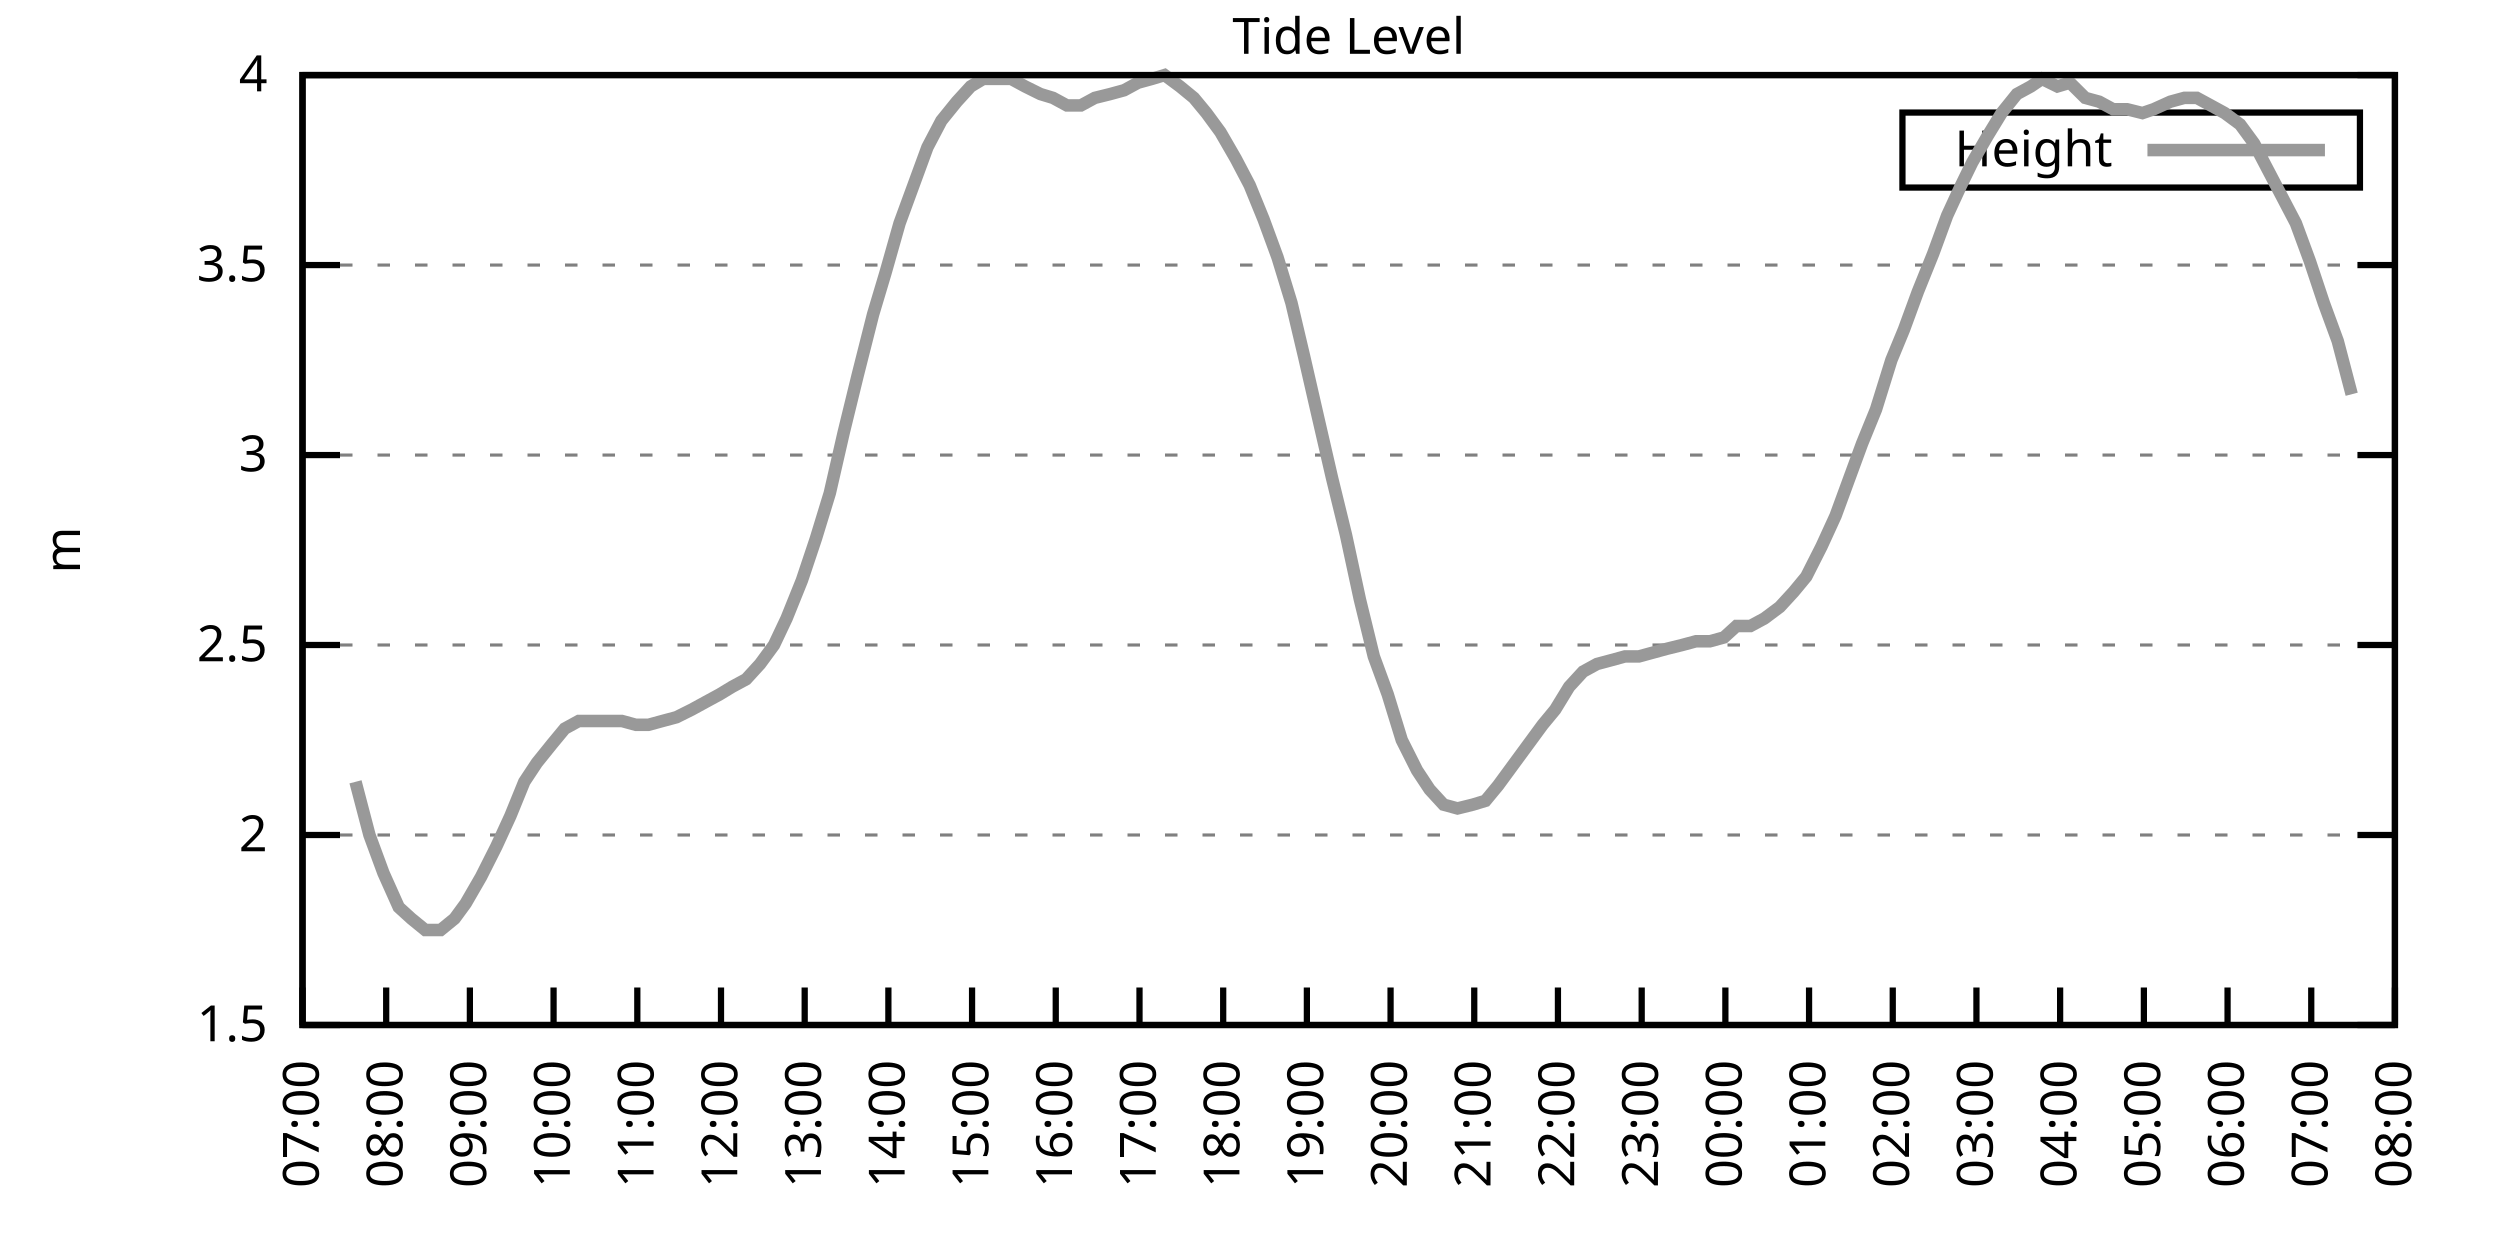
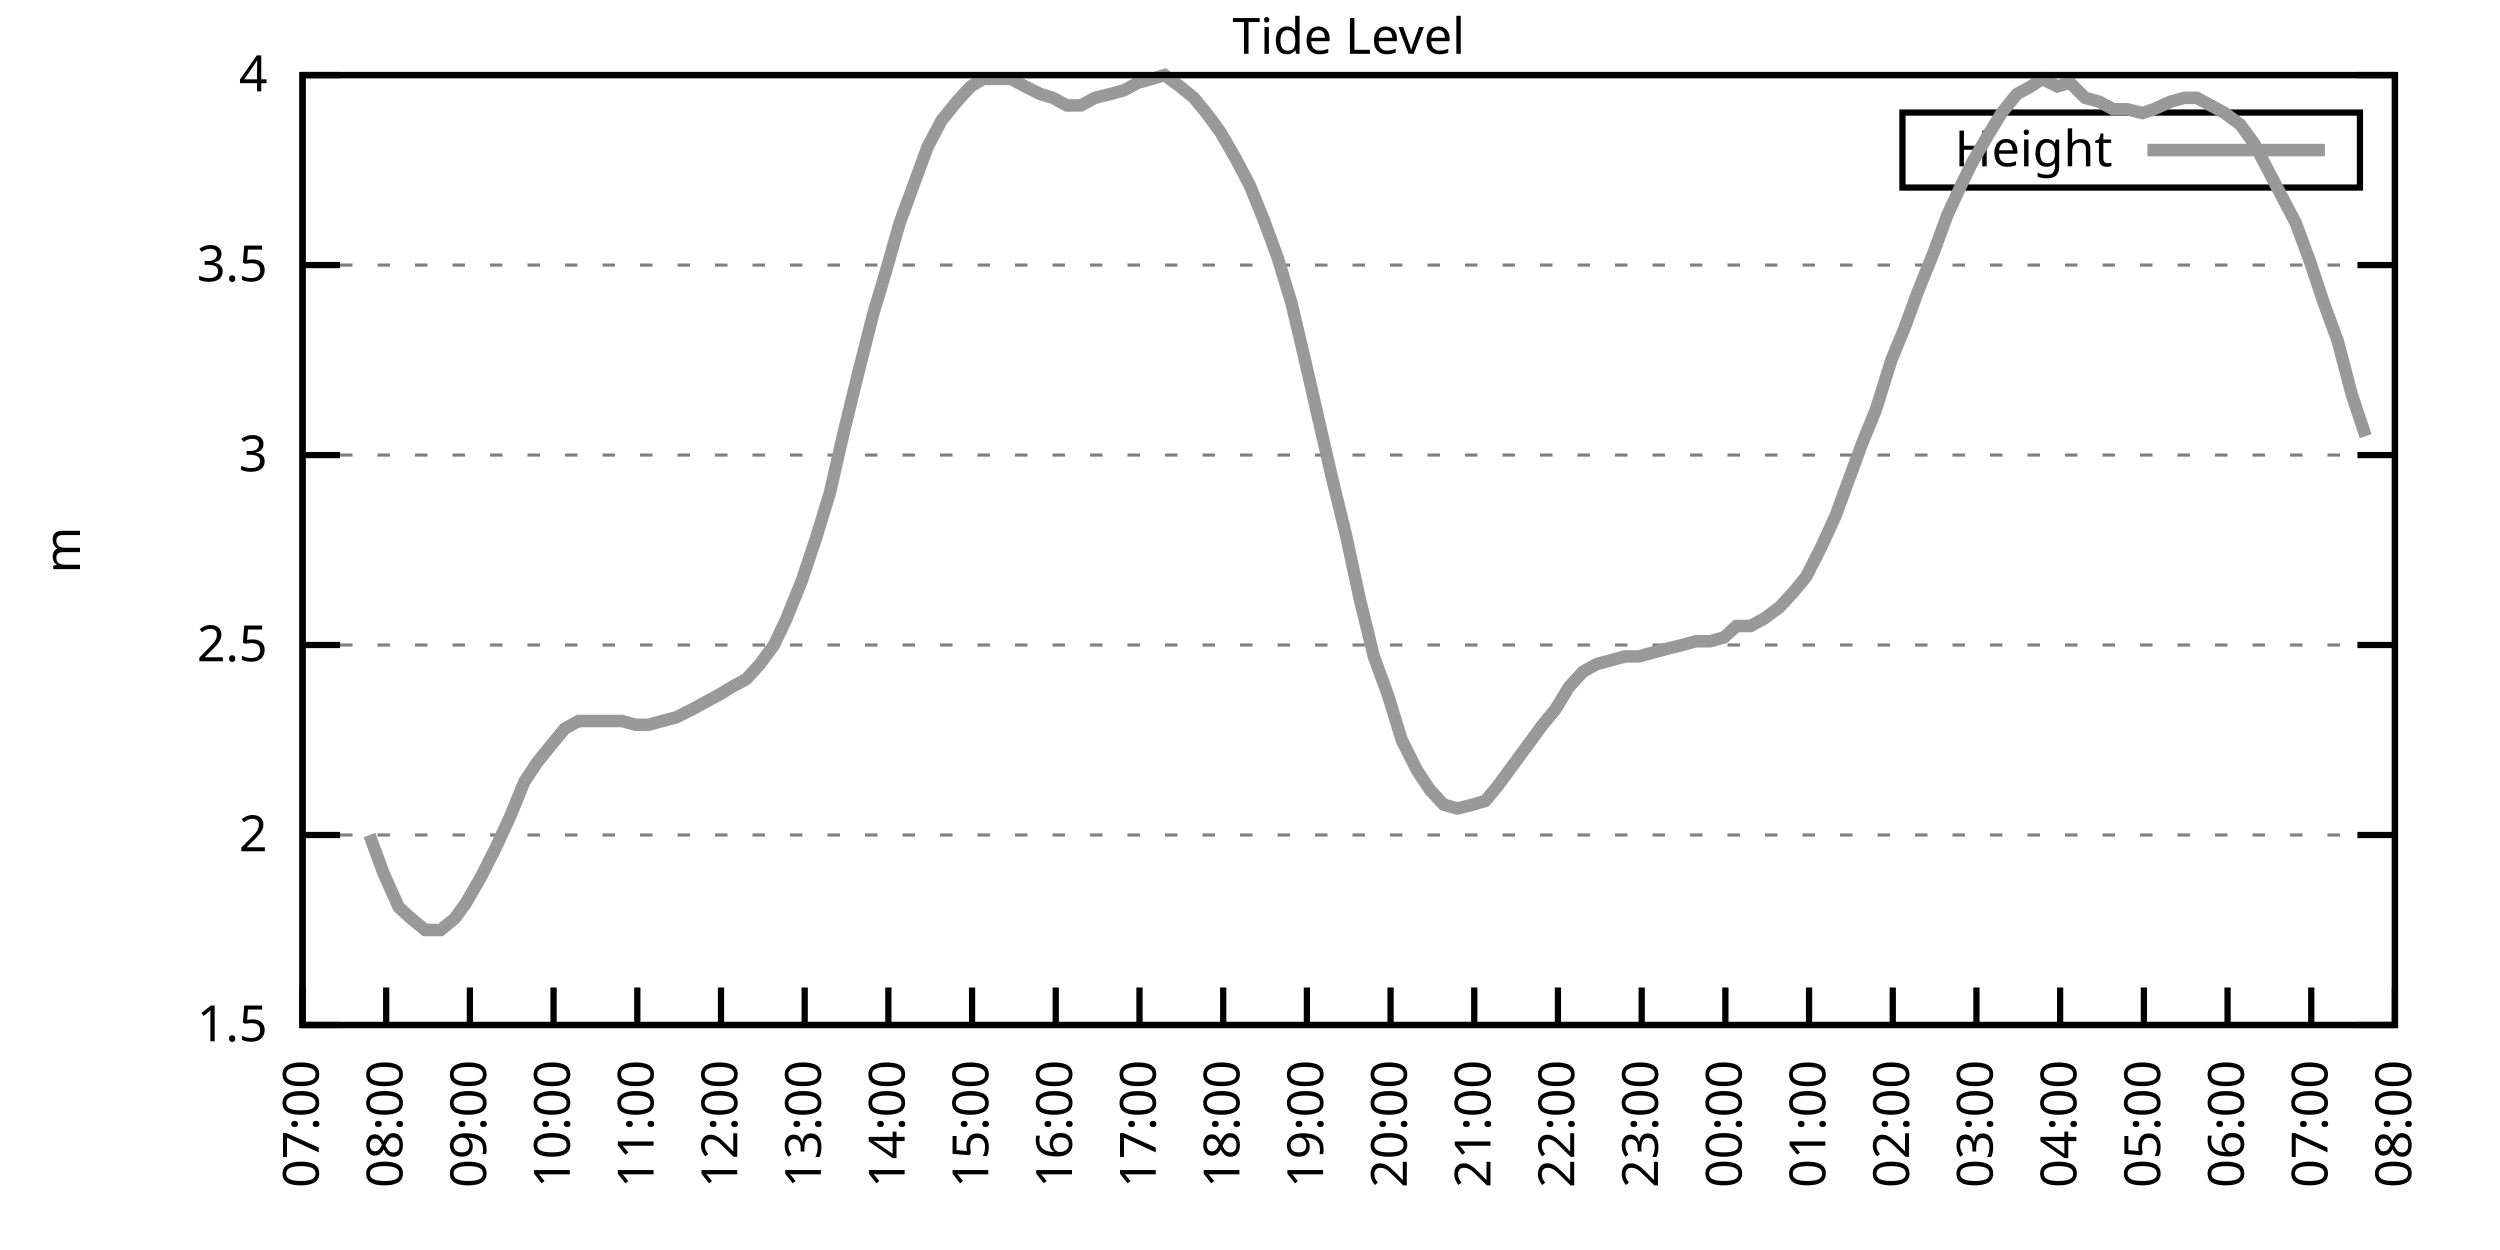
<svg xmlns="http://www.w3.org/2000/svg" xmlns:xlink="http://www.w3.org/1999/xlink" width="400" height="200" viewBox="0 0 400 200">
  <g id="gnuplot_canvas">
    <rect x="0" y="0" width="400" height="200" fill="none" />
    <defs>
      <circle id="gpDot" r="0.5" stroke-width="0.5" stroke="currentColor" />
      <path id="gpPt0" stroke-width="0.333" stroke="currentColor" d="M-1,0 h2 M0,-1 v2" />
      <path id="gpPt1" stroke-width="0.333" stroke="currentColor" d="M-1,-1 L1,1 M1,-1 L-1,1" />
      <path id="gpPt2" stroke-width="0.333" stroke="currentColor" d="M-1,0 L1,0 M0,-1 L0,1 M-1,-1 L1,1 M-1,1 L1,-1" />
      <rect id="gpPt3" stroke-width="0.333" stroke="currentColor" x="-1" y="-1" width="2" height="2" />
      <rect id="gpPt4" stroke-width="0.333" stroke="currentColor" fill="currentColor" x="-1" y="-1" width="2" height="2" />
      <circle id="gpPt5" stroke-width="0.333" stroke="currentColor" cx="0" cy="0" r="1" />
      <use xlink:href="#gpPt5" id="gpPt6" fill="currentColor" stroke="none" />
      <path id="gpPt7" stroke-width="0.333" stroke="currentColor" d="M0,-1.33 L-1.33,0.67 L1.33,0.67 z" />
      <use xlink:href="#gpPt7" id="gpPt8" fill="currentColor" stroke="none" />
      <use xlink:href="#gpPt7" id="gpPt9" stroke="currentColor" transform="rotate(180)" />
      <use xlink:href="#gpPt9" id="gpPt10" fill="currentColor" stroke="none" />
      <use xlink:href="#gpPt3" id="gpPt11" stroke="currentColor" transform="rotate(45)" />
      <use xlink:href="#gpPt11" id="gpPt12" fill="currentColor" stroke="none" />
      <path id="gpPt13" stroke-width="0.333" stroke="currentColor" d="M0,1.330 L1.265,0.411 L0.782,-1.067 L-0.782,-1.076 L-1.265,0.411 z" />
      <use xlink:href="#gpPt13" id="gpPt14" fill="currentColor" stroke="none" />
      <filter id="textbox" filterUnits="objectBoundingBox" x="0" y="0" height="1" width="1">
        <feFlood flood-color="white" flood-opacity="1" result="bgnd" />
        <feComposite in="SourceGraphic" in2="bgnd" operator="atop" />
      </filter>
      <filter id="greybox" filterUnits="objectBoundingBox" x="0" y="0" height="1" width="1">
        <feFlood flood-color="lightgrey" flood-opacity="1" result="grey" />
        <feComposite in="SourceGraphic" in2="grey" operator="atop" />
      </filter>
    </defs>
    <g fill="none" color="white" stroke="currentColor" stroke-width="1.00" stroke-linecap="butt" stroke-linejoin="miter">
</g>
    <g fill="none" color="black" stroke="currentColor" stroke-width="1.00" stroke-linecap="butt" stroke-linejoin="miter">
      <g stroke="none" shape-rendering="crispEdges">
        <polygon fill="rgb(255, 255, 255)" points="48.40,164.00 383.18,164.00 383.18,12.02 48.40,12.02 " />
      </g>
    </g>
    <g fill="none" color="black" stroke="currentColor" stroke-width="1.00" stroke-linecap="butt" stroke-linejoin="miter">
</g>
    <g fill="none" color="black" stroke="black" stroke-width="0.50" stroke-linecap="butt" stroke-linejoin="miter">
</g>
    <g fill="none" color="gray" stroke="currentColor" stroke-width="0.50" stroke-linecap="butt" stroke-linejoin="miter">
      <path stroke="gray" stroke-dasharray="2,4" class="gridline" d="M48.40,164.00 L383.19,164.00  " />
    </g>
    <g fill="none" color="gray" stroke="gray" stroke-width="1.00" stroke-linecap="butt" stroke-linejoin="miter">
</g>
    <g fill="none" color="black" stroke="currentColor" stroke-width="1.00" stroke-linecap="butt" stroke-linejoin="miter">
      <path stroke="black" d="M48.40,164.00 L54.40,164.00 M383.19,164.00 L377.19,164.00  " />
      <g transform="translate(42.80,166.60)" stroke="none" fill="black" font-family="Sans" font-size="8.00" text-anchor="end">
        <text>
          <tspan font-family="Sans"> 1.5</tspan>
        </text>
      </g>
    </g>
    <g fill="none" color="black" stroke="currentColor" stroke-width="1.00" stroke-linecap="butt" stroke-linejoin="miter">
</g>
    <g fill="none" color="black" stroke="black" stroke-width="0.50" stroke-linecap="butt" stroke-linejoin="miter">
</g>
    <g fill="none" color="gray" stroke="currentColor" stroke-width="0.50" stroke-linecap="butt" stroke-linejoin="miter">
      <path stroke="gray" stroke-dasharray="2,4" class="gridline" d="M48.40,133.60 L383.19,133.60  " />
    </g>
    <g fill="none" color="gray" stroke="gray" stroke-width="1.00" stroke-linecap="butt" stroke-linejoin="miter">
</g>
    <g fill="none" color="black" stroke="currentColor" stroke-width="1.00" stroke-linecap="butt" stroke-linejoin="miter">
      <path stroke="black" d="M48.40,133.60 L54.40,133.60 M383.19,133.60 L377.19,133.60  " />
      <g transform="translate(42.80,136.20)" stroke="none" fill="black" font-family="Sans" font-size="8.00" text-anchor="end">
        <text>
          <tspan font-family="Sans"> 2</tspan>
        </text>
      </g>
    </g>
    <g fill="none" color="black" stroke="currentColor" stroke-width="1.00" stroke-linecap="butt" stroke-linejoin="miter">
</g>
    <g fill="none" color="black" stroke="black" stroke-width="0.50" stroke-linecap="butt" stroke-linejoin="miter">
</g>
    <g fill="none" color="gray" stroke="currentColor" stroke-width="0.50" stroke-linecap="butt" stroke-linejoin="miter">
      <path stroke="gray" stroke-dasharray="2,4" class="gridline" d="M48.40,103.20 L383.19,103.20  " />
    </g>
    <g fill="none" color="gray" stroke="gray" stroke-width="1.00" stroke-linecap="butt" stroke-linejoin="miter">
</g>
    <g fill="none" color="black" stroke="currentColor" stroke-width="1.00" stroke-linecap="butt" stroke-linejoin="miter">
      <path stroke="black" d="M48.40,103.20 L54.40,103.20 M383.19,103.20 L377.19,103.20  " />
      <g transform="translate(42.80,105.80)" stroke="none" fill="black" font-family="Sans" font-size="8.00" text-anchor="end">
        <text>
          <tspan font-family="Sans"> 2.5</tspan>
        </text>
      </g>
    </g>
    <g fill="none" color="black" stroke="currentColor" stroke-width="1.00" stroke-linecap="butt" stroke-linejoin="miter">
</g>
    <g fill="none" color="black" stroke="black" stroke-width="0.50" stroke-linecap="butt" stroke-linejoin="miter">
</g>
    <g fill="none" color="gray" stroke="currentColor" stroke-width="0.50" stroke-linecap="butt" stroke-linejoin="miter">
      <path stroke="gray" stroke-dasharray="2,4" class="gridline" d="M48.40,72.81 L383.19,72.81  " />
    </g>
    <g fill="none" color="gray" stroke="gray" stroke-width="1.00" stroke-linecap="butt" stroke-linejoin="miter">
</g>
    <g fill="none" color="black" stroke="currentColor" stroke-width="1.00" stroke-linecap="butt" stroke-linejoin="miter">
      <path stroke="black" d="M48.40,72.81 L54.40,72.81 M383.19,72.81 L377.19,72.81  " />
      <g transform="translate(42.80,75.41)" stroke="none" fill="black" font-family="Sans" font-size="8.00" text-anchor="end">
        <text>
          <tspan font-family="Sans"> 3</tspan>
        </text>
      </g>
    </g>
    <g fill="none" color="black" stroke="currentColor" stroke-width="1.00" stroke-linecap="butt" stroke-linejoin="miter">
</g>
    <g fill="none" color="black" stroke="black" stroke-width="0.50" stroke-linecap="butt" stroke-linejoin="miter">
</g>
    <g fill="none" color="gray" stroke="currentColor" stroke-width="0.50" stroke-linecap="butt" stroke-linejoin="miter">
      <path stroke="gray" stroke-dasharray="2,4" class="gridline" d="M48.40,42.41 L383.19,42.41  " />
    </g>
    <g fill="none" color="gray" stroke="gray" stroke-width="1.00" stroke-linecap="butt" stroke-linejoin="miter">
</g>
    <g fill="none" color="black" stroke="currentColor" stroke-width="1.00" stroke-linecap="butt" stroke-linejoin="miter">
      <path stroke="black" d="M48.40,42.41 L54.40,42.41 M383.19,42.41 L377.19,42.41  " />
      <g transform="translate(42.80,45.01)" stroke="none" fill="black" font-family="Sans" font-size="8.00" text-anchor="end">
        <text>
          <tspan font-family="Sans"> 3.5</tspan>
        </text>
      </g>
    </g>
    <g fill="none" color="black" stroke="currentColor" stroke-width="1.00" stroke-linecap="butt" stroke-linejoin="miter">
</g>
    <g fill="none" color="black" stroke="black" stroke-width="0.50" stroke-linecap="butt" stroke-linejoin="miter">
</g>
    <g fill="none" color="gray" stroke="currentColor" stroke-width="0.50" stroke-linecap="butt" stroke-linejoin="miter">
      <path stroke="gray" stroke-dasharray="2,4" class="gridline" d="M48.40,12.01 L383.19,12.01  " />
    </g>
    <g fill="none" color="gray" stroke="gray" stroke-width="1.00" stroke-linecap="butt" stroke-linejoin="miter">
</g>
    <g fill="none" color="black" stroke="currentColor" stroke-width="1.00" stroke-linecap="butt" stroke-linejoin="miter">
      <path stroke="black" d="M48.40,12.01 L54.40,12.01 M383.19,12.01 L377.19,12.01  " />
      <g transform="translate(42.80,14.61)" stroke="none" fill="black" font-family="Sans" font-size="8.00" text-anchor="end">
        <text>
          <tspan font-family="Sans"> 4</tspan>
        </text>
      </g>
    </g>
    <g fill="none" color="black" stroke="currentColor" stroke-width="1.00" stroke-linecap="butt" stroke-linejoin="miter">
      <path stroke="black" d="M48.40,164.00 L48.40,158.00  " />
      <g transform="translate(51.00,169.60) rotate(270.00)" stroke="none" fill="black" font-family="Sans" font-size="8.00" text-anchor="end">
        <text>
          <tspan font-family="Sans">07:00</tspan>
        </text>
      </g>
    </g>
    <g fill="none" color="black" stroke="currentColor" stroke-width="1.00" stroke-linecap="butt" stroke-linejoin="miter">
      <path stroke="black" d="M61.79,164.00 L61.79,158.00  " />
      <g transform="translate(64.39,169.60) rotate(270.00)" stroke="none" fill="black" font-family="Sans" font-size="8.00" text-anchor="end">
        <text>
          <tspan font-family="Sans">08:00</tspan>
        </text>
      </g>
    </g>
    <g fill="none" color="black" stroke="currentColor" stroke-width="1.00" stroke-linecap="butt" stroke-linejoin="miter">
      <path stroke="black" d="M75.18,164.00 L75.18,158.00  " />
      <g transform="translate(77.78,169.60) rotate(270.00)" stroke="none" fill="black" font-family="Sans" font-size="8.00" text-anchor="end">
        <text>
          <tspan font-family="Sans">09:00</tspan>
        </text>
      </g>
    </g>
    <g fill="none" color="black" stroke="currentColor" stroke-width="1.00" stroke-linecap="butt" stroke-linejoin="miter">
      <path stroke="black" d="M88.57,164.00 L88.57,158.00  " />
      <g transform="translate(91.17,169.60) rotate(270.00)" stroke="none" fill="black" font-family="Sans" font-size="8.00" text-anchor="end">
        <text>
          <tspan font-family="Sans">10:00</tspan>
        </text>
      </g>
    </g>
    <g fill="none" color="black" stroke="currentColor" stroke-width="1.00" stroke-linecap="butt" stroke-linejoin="miter">
      <path stroke="black" d="M101.97,164.00 L101.97,158.00  " />
      <g transform="translate(104.57,169.60) rotate(270.00)" stroke="none" fill="black" font-family="Sans" font-size="8.00" text-anchor="end">
        <text>
          <tspan font-family="Sans">11:00</tspan>
        </text>
      </g>
    </g>
    <g fill="none" color="black" stroke="currentColor" stroke-width="1.00" stroke-linecap="butt" stroke-linejoin="miter">
      <path stroke="black" d="M115.36,164.00 L115.36,158.00  " />
      <g transform="translate(117.96,169.60) rotate(270.00)" stroke="none" fill="black" font-family="Sans" font-size="8.00" text-anchor="end">
        <text>
          <tspan font-family="Sans">12:00</tspan>
        </text>
      </g>
    </g>
    <g fill="none" color="black" stroke="currentColor" stroke-width="1.00" stroke-linecap="butt" stroke-linejoin="miter">
      <path stroke="black" d="M128.75,164.00 L128.75,158.00  " />
      <g transform="translate(131.35,169.60) rotate(270.00)" stroke="none" fill="black" font-family="Sans" font-size="8.00" text-anchor="end">
        <text>
          <tspan font-family="Sans">13:00</tspan>
        </text>
      </g>
    </g>
    <g fill="none" color="black" stroke="currentColor" stroke-width="1.00" stroke-linecap="butt" stroke-linejoin="miter">
      <path stroke="black" d="M142.14,164.00 L142.14,158.00  " />
      <g transform="translate(144.74,169.60) rotate(270.00)" stroke="none" fill="black" font-family="Sans" font-size="8.00" text-anchor="end">
        <text>
          <tspan font-family="Sans">14:00</tspan>
        </text>
      </g>
    </g>
    <g fill="none" color="black" stroke="currentColor" stroke-width="1.00" stroke-linecap="butt" stroke-linejoin="miter">
      <path stroke="black" d="M155.53,164.00 L155.53,158.00  " />
      <g transform="translate(158.13,169.60) rotate(270.00)" stroke="none" fill="black" font-family="Sans" font-size="8.00" text-anchor="end">
        <text>
          <tspan font-family="Sans">15:00</tspan>
        </text>
      </g>
    </g>
    <g fill="none" color="black" stroke="currentColor" stroke-width="1.00" stroke-linecap="butt" stroke-linejoin="miter">
      <path stroke="black" d="M168.92,164.00 L168.92,158.00  " />
      <g transform="translate(171.52,169.60) rotate(270.00)" stroke="none" fill="black" font-family="Sans" font-size="8.00" text-anchor="end">
        <text>
          <tspan font-family="Sans">16:00</tspan>
        </text>
      </g>
    </g>
    <g fill="none" color="black" stroke="currentColor" stroke-width="1.00" stroke-linecap="butt" stroke-linejoin="miter">
      <path stroke="black" d="M182.32,164.00 L182.32,158.00  " />
      <g transform="translate(184.92,169.60) rotate(270.00)" stroke="none" fill="black" font-family="Sans" font-size="8.00" text-anchor="end">
        <text>
          <tspan font-family="Sans">17:00</tspan>
        </text>
      </g>
    </g>
    <g fill="none" color="black" stroke="currentColor" stroke-width="1.00" stroke-linecap="butt" stroke-linejoin="miter">
      <path stroke="black" d="M195.71,164.00 L195.71,158.00  " />
      <g transform="translate(198.31,169.60) rotate(270.00)" stroke="none" fill="black" font-family="Sans" font-size="8.00" text-anchor="end">
        <text>
          <tspan font-family="Sans">18:00</tspan>
        </text>
      </g>
    </g>
    <g fill="none" color="black" stroke="currentColor" stroke-width="1.00" stroke-linecap="butt" stroke-linejoin="miter">
      <path stroke="black" d="M209.10,164.00 L209.10,158.00  " />
      <g transform="translate(211.70,169.60) rotate(270.00)" stroke="none" fill="black" font-family="Sans" font-size="8.00" text-anchor="end">
        <text>
          <tspan font-family="Sans">19:00</tspan>
        </text>
      </g>
    </g>
    <g fill="none" color="black" stroke="currentColor" stroke-width="1.00" stroke-linecap="butt" stroke-linejoin="miter">
      <path stroke="black" d="M222.49,164.00 L222.49,158.00  " />
      <g transform="translate(225.09,169.60) rotate(270.00)" stroke="none" fill="black" font-family="Sans" font-size="8.00" text-anchor="end">
        <text>
          <tspan font-family="Sans">20:00</tspan>
        </text>
      </g>
    </g>
    <g fill="none" color="black" stroke="currentColor" stroke-width="1.00" stroke-linecap="butt" stroke-linejoin="miter">
      <path stroke="black" d="M235.88,164.00 L235.88,158.00  " />
      <g transform="translate(238.48,169.60) rotate(270.00)" stroke="none" fill="black" font-family="Sans" font-size="8.00" text-anchor="end">
        <text>
          <tspan font-family="Sans">21:00</tspan>
        </text>
      </g>
    </g>
    <g fill="none" color="black" stroke="currentColor" stroke-width="1.00" stroke-linecap="butt" stroke-linejoin="miter">
      <path stroke="black" d="M249.27,164.00 L249.27,158.00  " />
      <g transform="translate(251.87,169.60) rotate(270.00)" stroke="none" fill="black" font-family="Sans" font-size="8.00" text-anchor="end">
        <text>
          <tspan font-family="Sans">22:00</tspan>
        </text>
      </g>
    </g>
    <g fill="none" color="black" stroke="currentColor" stroke-width="1.00" stroke-linecap="butt" stroke-linejoin="miter">
      <path stroke="black" d="M262.67,164.00 L262.67,158.00  " />
      <g transform="translate(265.27,169.60) rotate(270.00)" stroke="none" fill="black" font-family="Sans" font-size="8.00" text-anchor="end">
        <text>
          <tspan font-family="Sans">23:00</tspan>
        </text>
      </g>
    </g>
    <g fill="none" color="black" stroke="currentColor" stroke-width="1.00" stroke-linecap="butt" stroke-linejoin="miter">
      <path stroke="black" d="M276.06,164.00 L276.06,158.00  " />
      <g transform="translate(278.66,169.60) rotate(270.00)" stroke="none" fill="black" font-family="Sans" font-size="8.00" text-anchor="end">
        <text>
          <tspan font-family="Sans">00:00</tspan>
        </text>
      </g>
    </g>
    <g fill="none" color="black" stroke="currentColor" stroke-width="1.00" stroke-linecap="butt" stroke-linejoin="miter">
      <path stroke="black" d="M289.45,164.00 L289.45,158.00  " />
      <g transform="translate(292.05,169.60) rotate(270.00)" stroke="none" fill="black" font-family="Sans" font-size="8.00" text-anchor="end">
        <text>
          <tspan font-family="Sans">01:00</tspan>
        </text>
      </g>
    </g>
    <g fill="none" color="black" stroke="currentColor" stroke-width="1.00" stroke-linecap="butt" stroke-linejoin="miter">
      <path stroke="black" d="M302.84,164.00 L302.84,158.00  " />
      <g transform="translate(305.44,169.60) rotate(270.00)" stroke="none" fill="black" font-family="Sans" font-size="8.00" text-anchor="end">
        <text>
          <tspan font-family="Sans">02:00</tspan>
        </text>
      </g>
    </g>
    <g fill="none" color="black" stroke="currentColor" stroke-width="1.00" stroke-linecap="butt" stroke-linejoin="miter">
      <path stroke="black" d="M316.23,164.00 L316.23,158.00  " />
      <g transform="translate(318.83,169.60) rotate(270.00)" stroke="none" fill="black" font-family="Sans" font-size="8.00" text-anchor="end">
        <text>
          <tspan font-family="Sans">03:00</tspan>
        </text>
      </g>
    </g>
    <g fill="none" color="black" stroke="currentColor" stroke-width="1.00" stroke-linecap="butt" stroke-linejoin="miter">
      <path stroke="black" d="M329.62,164.00 L329.62,158.00  " />
      <g transform="translate(332.22,169.60) rotate(270.00)" stroke="none" fill="black" font-family="Sans" font-size="8.00" text-anchor="end">
        <text>
          <tspan font-family="Sans">04:00</tspan>
        </text>
      </g>
    </g>
    <g fill="none" color="black" stroke="currentColor" stroke-width="1.00" stroke-linecap="butt" stroke-linejoin="miter">
      <path stroke="black" d="M343.02,164.00 L343.02,158.00  " />
      <g transform="translate(345.62,169.60) rotate(270.00)" stroke="none" fill="black" font-family="Sans" font-size="8.00" text-anchor="end">
        <text>
          <tspan font-family="Sans">05:00</tspan>
        </text>
      </g>
    </g>
    <g fill="none" color="black" stroke="currentColor" stroke-width="1.00" stroke-linecap="butt" stroke-linejoin="miter">
      <path stroke="black" d="M356.41,164.00 L356.41,158.00  " />
      <g transform="translate(359.01,169.60) rotate(270.00)" stroke="none" fill="black" font-family="Sans" font-size="8.00" text-anchor="end">
        <text>
          <tspan font-family="Sans">06:00</tspan>
        </text>
      </g>
    </g>
    <g fill="none" color="black" stroke="currentColor" stroke-width="1.00" stroke-linecap="butt" stroke-linejoin="miter">
      <path stroke="black" d="M369.80,164.00 L369.80,158.00  " />
      <g transform="translate(372.40,169.60) rotate(270.00)" stroke="none" fill="black" font-family="Sans" font-size="8.00" text-anchor="end">
        <text>
          <tspan font-family="Sans">07:00</tspan>
        </text>
      </g>
    </g>
    <g fill="none" color="black" stroke="currentColor" stroke-width="1.00" stroke-linecap="butt" stroke-linejoin="miter">
      <path stroke="black" d="M383.19,164.00 L383.19,158.00  " />
      <g transform="translate(385.79,169.60) rotate(270.00)" stroke="none" fill="black" font-family="Sans" font-size="8.00" text-anchor="end">
        <text>
          <tspan font-family="Sans">08:00</tspan>
        </text>
      </g>
    </g>
    <g fill="none" color="black" stroke="currentColor" stroke-width="1.00" stroke-linecap="butt" stroke-linejoin="miter">
</g>
    <g fill="none" color="black" stroke="currentColor" stroke-width="1.00" stroke-linecap="butt" stroke-linejoin="miter">
      <path stroke="black" d="M48.40,12.01 L48.40,164.00 L383.19,164.00 L383.19,12.01 L48.40,12.01 Z  " />
    </g>
    <g fill="none" color="black" stroke="currentColor" stroke-width="1.00" stroke-linecap="butt" stroke-linejoin="miter">
</g>
    <g fill="none" color="black" stroke="currentColor" stroke-width="1.00" stroke-linecap="butt" stroke-linejoin="miter">
      <path stroke="black" d="M304.39,30.01 L304.39,18.01 L377.59,18.01 L377.59,30.01 L304.39,30.01 Z  " />
    </g>
    <g id="Tide_level_plot_1">
      <g fill="none" color="white" stroke="black" stroke-width="2.00" stroke-linecap="butt" stroke-linejoin="miter">
</g>
      <g fill="none" color="black" stroke="currentColor" stroke-width="2.00" stroke-linecap="butt" stroke-linejoin="miter">
        <g transform="translate(337.99,26.61)" stroke="none" fill="black" font-family="Sans" font-size="8.00" text-anchor="end">
          <text>
            <tspan font-family="Sans">Height</tspan>
          </text>
        </g>
      </g>
      <g fill="none" color="black" stroke="currentColor" stroke-width="2.00" stroke-linecap="butt" stroke-linejoin="miter">
-         <path stroke="rgb(153, 153, 153)" d="M343.59,24.01 L371.99,24.01 M56.88,125.09 L59.11,133.60 L61.35,139.68 L63.80,145.15 L65.81,146.98 L68.04,148.80   L70.50,148.80 L72.73,146.98 L74.51,144.55 L76.97,140.29 L79.42,135.43 L81.66,130.56 L83.89,125.09 L85.90,122.05   L88.35,119.01 L90.36,116.58 L92.59,115.36 L95.05,115.36 L97.06,115.36 L99.51,115.36 L101.74,115.97 L103.75,115.97   L105.98,115.36 L108.22,114.76 L110.67,113.54 L112.90,112.32 L115.13,111.11 L117.14,109.89 L119.38,108.68 L121.61,106.24   L123.84,103.20 L125.85,98.95 L128.30,92.87 L130.54,86.18 L132.77,78.89 L135.00,69.16 L137.23,60.04 L139.69,50.31   L141.69,43.62 L143.93,35.72 L146.16,29.64 L148.39,23.56 L150.62,19.31 L153.08,16.27 L155.31,13.83 L157.32,12.62   L159.55,12.62 L161.78,12.62 L164.01,13.83 L166.47,15.05 L168.48,15.66 L170.71,16.87 L172.94,16.87 L175.17,15.66   L177.63,15.05 L179.86,14.44 L182.09,13.23 L184.32,12.62 L186.33,12.01 L188.79,13.83 L191.02,15.66 L193.03,18.09   L195.26,21.13 L197.72,25.39 L199.95,29.64 L202.18,35.11 L204.41,41.19 L206.64,48.49 L208.65,57.00 L210.88,66.73   L213.12,76.45 L215.35,85.57 L217.58,95.91 L219.81,105.03 L222.04,111.11 L224.28,118.40 L226.73,123.27 L228.74,126.31   L230.97,128.74 L233.20,129.35 L235.66,128.74 L237.67,128.13 L239.68,125.70 L241.91,122.66 L244.59,119.01 L246.82,115.97   L248.83,113.54 L251.06,109.89 L253.29,107.46 L255.52,106.24 L257.76,105.64 L259.99,105.03 L262.22,105.03 L264.45,104.42   L266.68,103.81 L269.14,103.20 L271.37,102.60 L273.60,102.60 L275.83,101.99 L277.84,100.16 L280.07,100.16 L282.31,98.95   L284.76,97.12 L286.99,94.69 L289.00,92.26 L291.46,87.40 L293.69,82.53 L295.92,76.45 L297.93,70.98 L300.16,65.51   L302.62,57.61 L304.63,52.74 L306.86,46.66 L309.31,40.58 L311.54,34.50 L313.78,29.64 L315.56,25.99 L318.02,21.74   L320.25,18.09 L322.70,15.05 L324.94,13.83 L326.72,12.62 L329.18,13.83 L331.19,13.23 L333.64,15.66 L335.87,16.27   L338.10,17.48 L340.34,17.48 L342.79,18.09 L344.58,17.48 L347.26,16.27 L349.49,15.66 L351.50,15.66 L353.73,16.87   L355.96,18.09 L358.42,19.91 L360.65,22.95 L362.88,27.21 L365.11,31.46 L367.34,35.72 L369.58,41.80 L371.81,48.49   L374.04,54.57 L376.27,63.08  " />
+         <path stroke="rgb(153, 153, 153)" d="M343.59,24.01 L371.99,24.01 M59.11,133.60 L61.35,139.68 L63.80,145.15 L65.81,146.98 L68.04,148.80 L70.50,148.80   L72.73,146.98 L74.51,144.55 L76.97,140.29 L79.42,135.43 L81.66,130.56 L83.89,125.09 L85.90,122.05 L88.35,119.01   L90.36,116.58 L92.59,115.36 L95.05,115.36 L97.06,115.36 L99.51,115.36 L101.74,115.97 L103.75,115.97 L105.98,115.36   L108.22,114.76 L110.67,113.54 L112.90,112.32 L115.13,111.11 L117.14,109.89 L119.38,108.68 L121.61,106.24 L123.84,103.20   L125.85,98.95 L128.30,92.87 L130.54,86.18 L132.77,78.89 L135.00,69.16 L137.23,60.04 L139.69,50.31 L141.69,43.62   L143.93,35.72 L146.16,29.64 L148.39,23.56 L150.62,19.31 L153.08,16.27 L155.31,13.83 L157.32,12.62 L159.55,12.62   L161.78,12.62 L164.01,13.83 L166.47,15.05 L168.48,15.66 L170.71,16.87 L172.94,16.87 L175.17,15.66 L177.63,15.05   L179.86,14.44 L182.09,13.23 L184.32,12.62 L186.33,12.01 L188.79,13.83 L191.02,15.66 L193.03,18.09 L195.26,21.13   L197.72,25.39 L199.95,29.64 L202.18,35.11 L204.41,41.19 L206.64,48.49 L208.65,57.00 L210.88,66.73 L213.12,76.45   L215.35,85.57 L217.58,95.91 L219.81,105.03 L222.04,111.11 L224.28,118.40 L226.73,123.27 L228.74,126.31 L230.97,128.74   L233.20,129.35 L235.66,128.74 L237.67,128.13 L239.68,125.70 L241.91,122.66 L244.59,119.01 L246.82,115.97 L248.83,113.54   L251.06,109.89 L253.29,107.46 L255.52,106.24 L257.76,105.64 L259.99,105.03 L262.22,105.03 L264.45,104.42 L266.68,103.81   L269.14,103.20 L271.37,102.60 L273.60,102.60 L275.83,101.99 L277.84,100.16 L280.07,100.16 L282.31,98.95 L284.76,97.12   L286.99,94.69 L289.00,92.26 L291.46,87.40 L293.69,82.53 L295.92,76.45 L297.93,70.98 L300.16,65.51 L302.62,57.61   L304.63,52.74 L306.86,46.66 L309.31,40.58 L311.54,34.50 L313.78,29.64 L315.56,25.99 L318.02,21.74 L320.25,18.09   L322.70,15.05 L324.94,13.83 L326.72,12.62 L329.18,13.83 L331.19,13.23 L333.64,15.66 L335.87,16.27 L338.10,17.48   L340.34,17.48 L342.79,18.09 L344.58,17.48 L347.26,16.27 L349.49,15.66 L351.50,15.66 L353.73,16.87 L355.96,18.09   L358.42,19.91 L360.65,22.95 L362.88,27.21 L365.11,31.46 L367.34,35.72 L369.58,41.80 L371.81,48.49 L374.04,54.57   L376.27,63.08 L378.50,69.77  " />
      </g>
    </g>
    <g fill="none" color="black" stroke="currentColor" stroke-width="2.00" stroke-linecap="butt" stroke-linejoin="miter">
</g>
    <g fill="none" color="black" stroke="black" stroke-width="1.00" stroke-linecap="butt" stroke-linejoin="miter">
</g>
    <g fill="none" color="black" stroke="currentColor" stroke-width="1.00" stroke-linecap="butt" stroke-linejoin="miter">
      <path stroke="black" d="M48.40,12.01 L48.40,164.00 L383.19,164.00 L383.19,12.01 L48.40,12.01 Z  " />
      <g transform="translate(12.80,88.01) rotate(270.00)" stroke="none" fill="black" font-family="Sans" font-size="8.00" text-anchor="middle">
        <text>
          <tspan font-family="Sans">m</tspan>
        </text>
      </g>
    </g>
    <g fill="none" color="black" stroke="currentColor" stroke-width="1.00" stroke-linecap="butt" stroke-linejoin="miter">
</g>
    <g fill="none" color="black" stroke="currentColor" stroke-width="1.00" stroke-linecap="butt" stroke-linejoin="miter">
      <g transform="translate(215.79,8.61)" stroke="none" fill="black" font-family="Sans" font-size="8.00" text-anchor="middle">
        <text>
          <tspan font-family="Sans">Tide Level</tspan>
        </text>
      </g>
    </g>
    <g fill="none" color="black" stroke="currentColor" stroke-width="1.00" stroke-linecap="butt" stroke-linejoin="miter">
</g>
  </g>
</svg>
